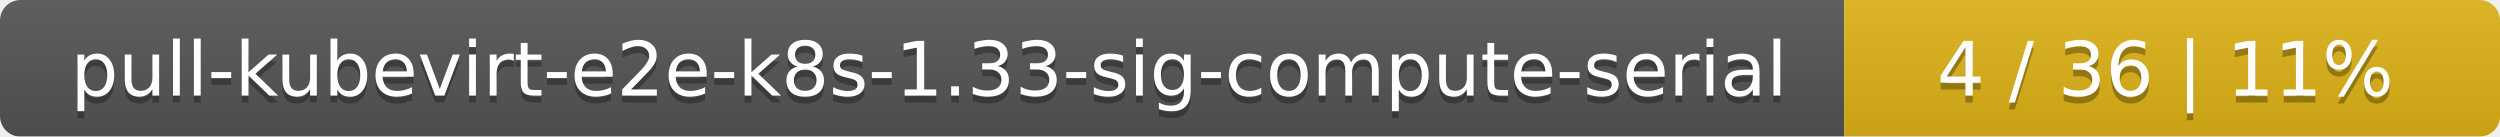
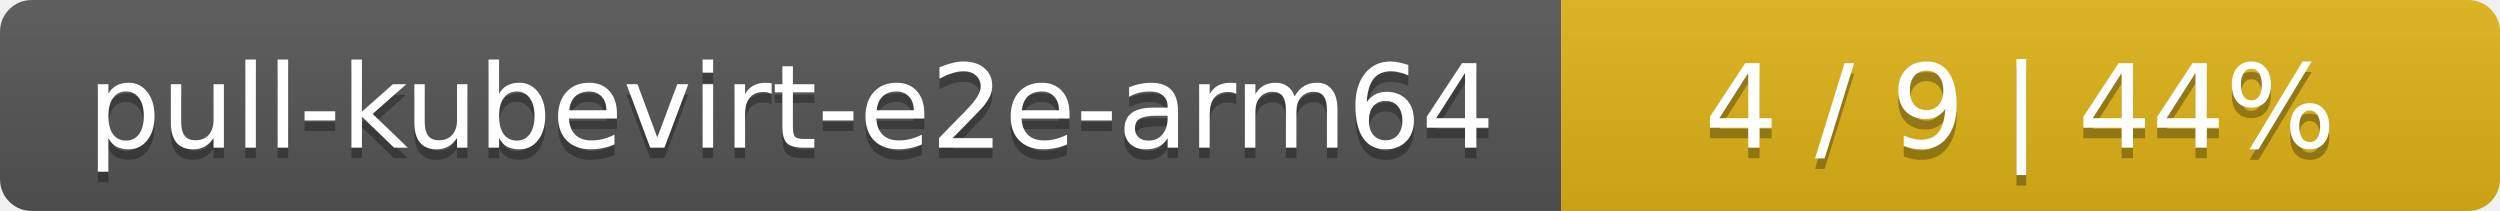
- <svg xmlns="http://www.w3.org/2000/svg" width="366" height="20">
+ <svg xmlns="http://www.w3.org/2000/svg" width="237" height="20">
  <linearGradient id="smooth" x2="0" y2="100%">
    <stop offset="0" stop-color="#bbb" stop-opacity=".1" />
    <stop offset="1" stop-opacity=".1" />
  </linearGradient>
  <mask id="round">
-     <rect width="366" height="20" rx="3" fill="#fff" />
+     <rect width="237" height="20" rx="3" fill="#fff" />
  </mask>
  <g mask="url(#round)">
-     <rect width="270" height="20" fill="#555" />
-     <rect x="270" width="96" height="20" fill="#dfb317" />
-     <rect width="366" height="20" fill="url(#smooth)" />
+     <rect width="148" height="20" fill="#555" />
+     <rect x="148" width="89" height="20" fill="#dfb317" />
+     <rect width="237" height="20" fill="url(#smooth)" />
  </g>
  <g fill="#fff" text-anchor="middle" font-family="DejaVu Sans,Verdana,Geneva,sans-serif" font-size="11">
-     <text x="136" y="15" fill="#010101" fill-opacity=".3">pull-kubevirt-e2e-k8s-1.33-sig-compute-serial</text>
-     <text x="136" y="14">pull-kubevirt-e2e-k8s-1.33-sig-compute-serial</text>
-     <text x="317" y="15" fill="#010101" fill-opacity=".3">4 / 36    |    11%</text>
-     <text x="317" y="14">4 / 36    |    11%</text>
+     <text x="75" y="15" fill="#010101" fill-opacity=".3">pull-kubevirt-e2e-arm64</text>
+     <text x="75" y="14">pull-kubevirt-e2e-arm64</text>
+     <text x="191.5" y="15" fill="#010101" fill-opacity=".3">4 / 9    |    44%</text>
+     <text x="191.5" y="14">4 / 9    |    44%</text>
  </g>
</svg>
